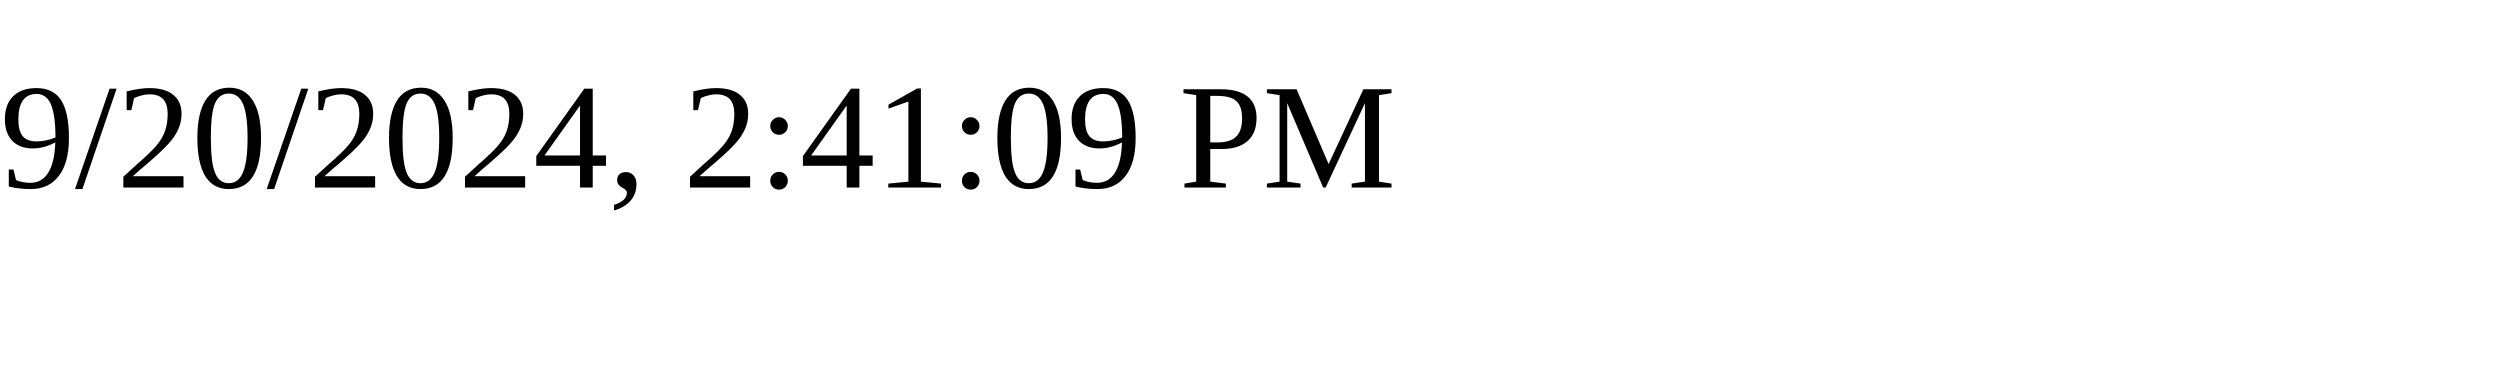
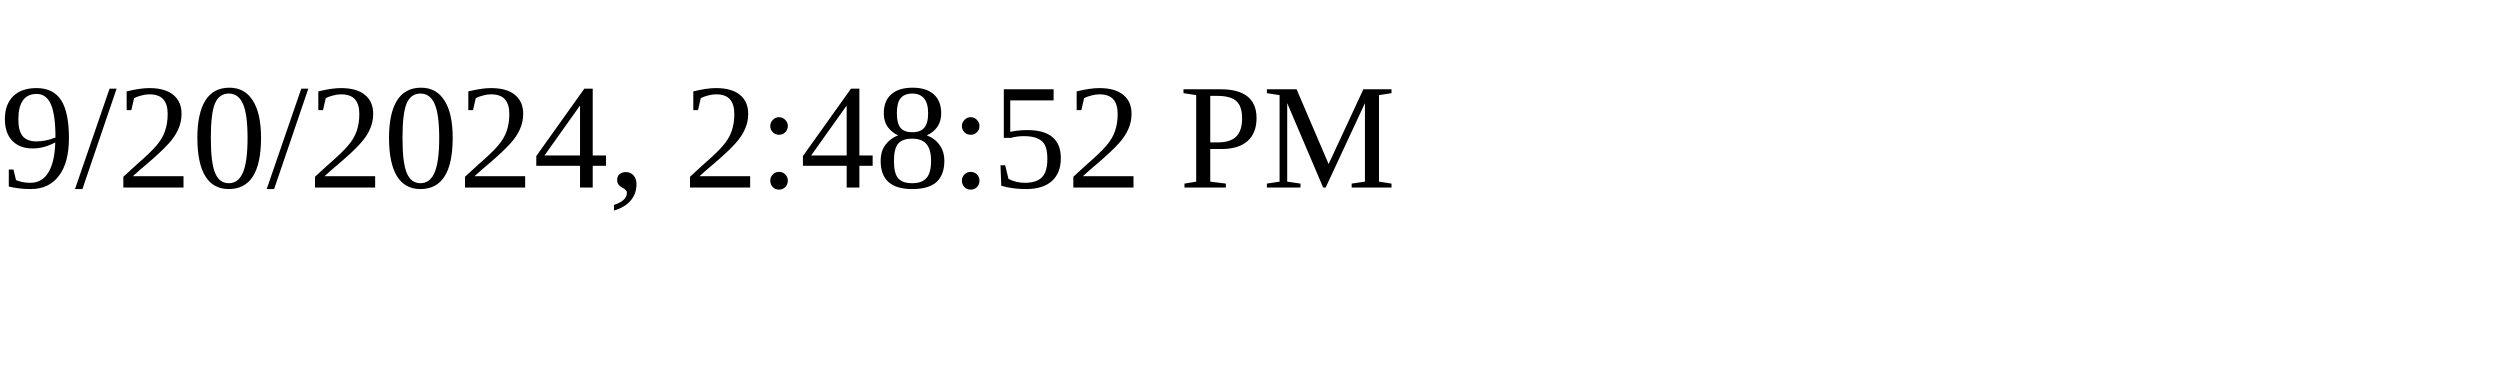
<svg xmlns="http://www.w3.org/2000/svg" height="30" width="200">
-   <text x="0" y="15">9/20/2024, 2:41:09 PM</text>
+   <text x="0" y="15">9/20/2024, 2:48:52 PM</text>
</svg>
